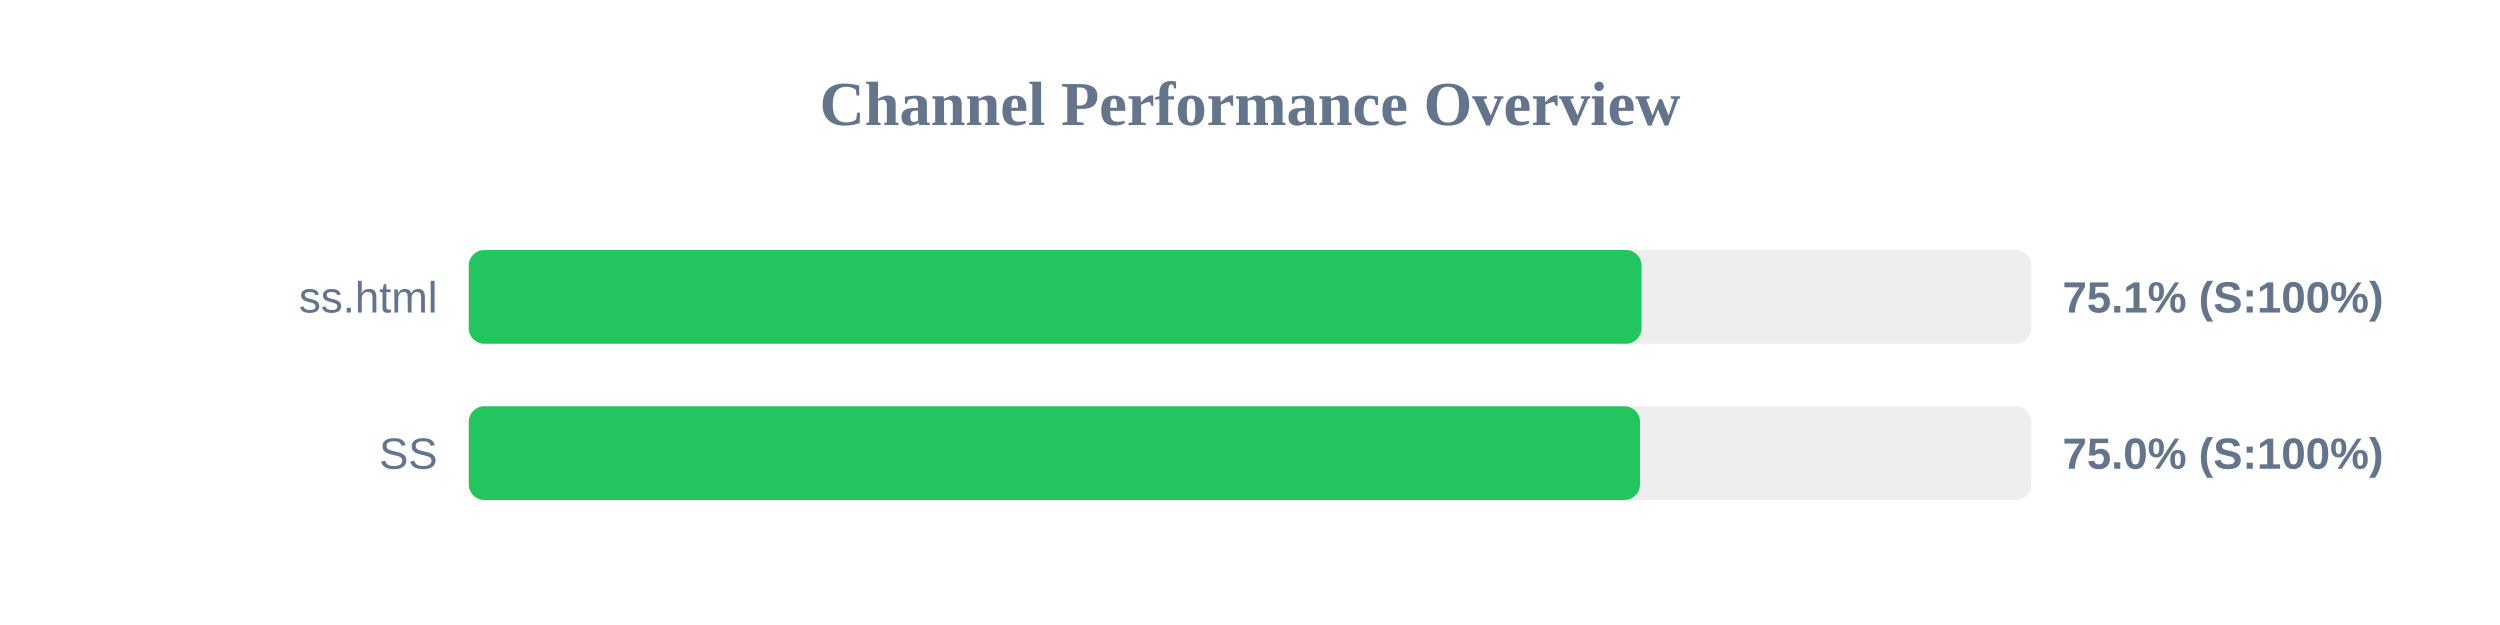
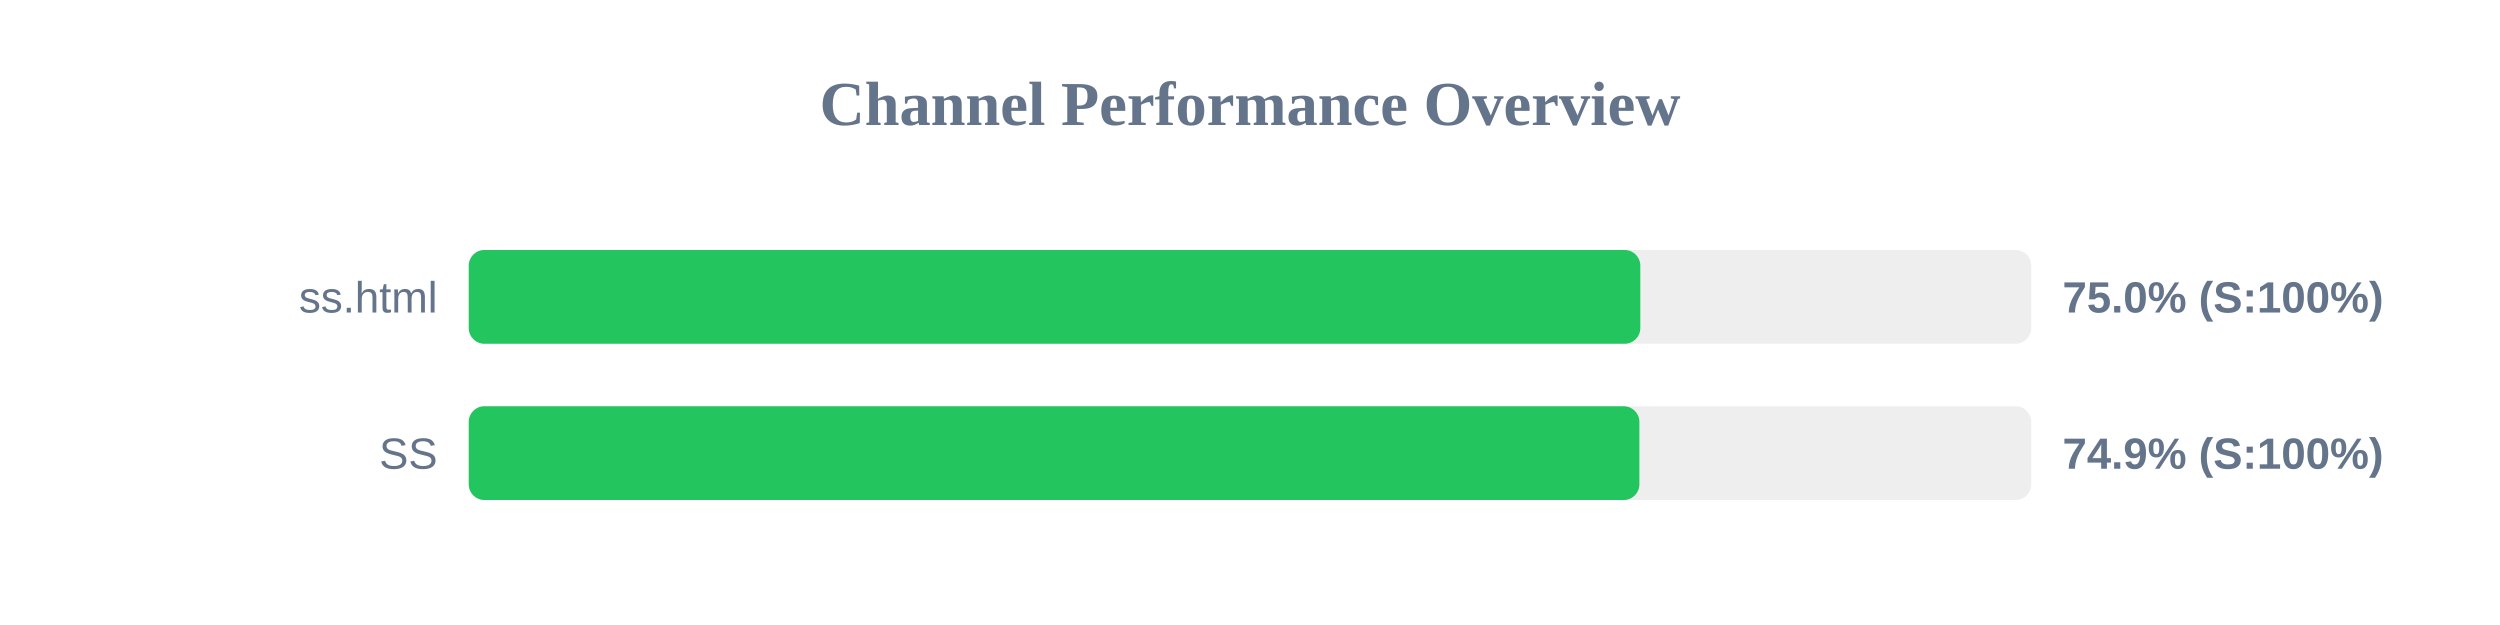
<svg xmlns="http://www.w3.org/2000/svg" width="800" height="200" version="1.1">
  <style>
        .row { font: 14px Arial; fill: #64748b; }
        .score { font: bold 14px Arial; fill: #64748b; }
    </style>
  <text x="400" y="40" text-anchor="middle" font-size="20px" font-weight="bold" fill="#64748b">Channel Performance Overview</text>
  <rect x="150" y="80" width="500" height="30" fill="#eee" rx="5" />
-   <rect x="150" y="80" width="375.3" height="30" fill="#22c55e" rx="5" />
+   <rect x="150" y="80" width="374.9" height="30" fill="#22c55e" rx="5" />
  <text x="140" y="100" text-anchor="end" class="row">ss.html</text>
-   <text x="660" y="100" text-anchor="start" class="score">75.1% (S:100%)</text>
+   <text x="660" y="100" text-anchor="start" class="score">75.0% (S:100%)</text>
  <rect x="150" y="130" width="500" height="30" fill="#eee" rx="5" />
-   <rect x="150" y="130" width="374.8" height="30" fill="#22c55e" rx="5" />
+   <rect x="150" y="130" width="374.6" height="30" fill="#22c55e" rx="5" />
  <text x="140" y="150" text-anchor="end" class="row">SS</text>
-   <text x="660" y="150" text-anchor="start" class="score">75.0% (S:100%)</text>
+   <text x="660" y="150" text-anchor="start" class="score">74.9% (S:100%)</text>
</svg>
